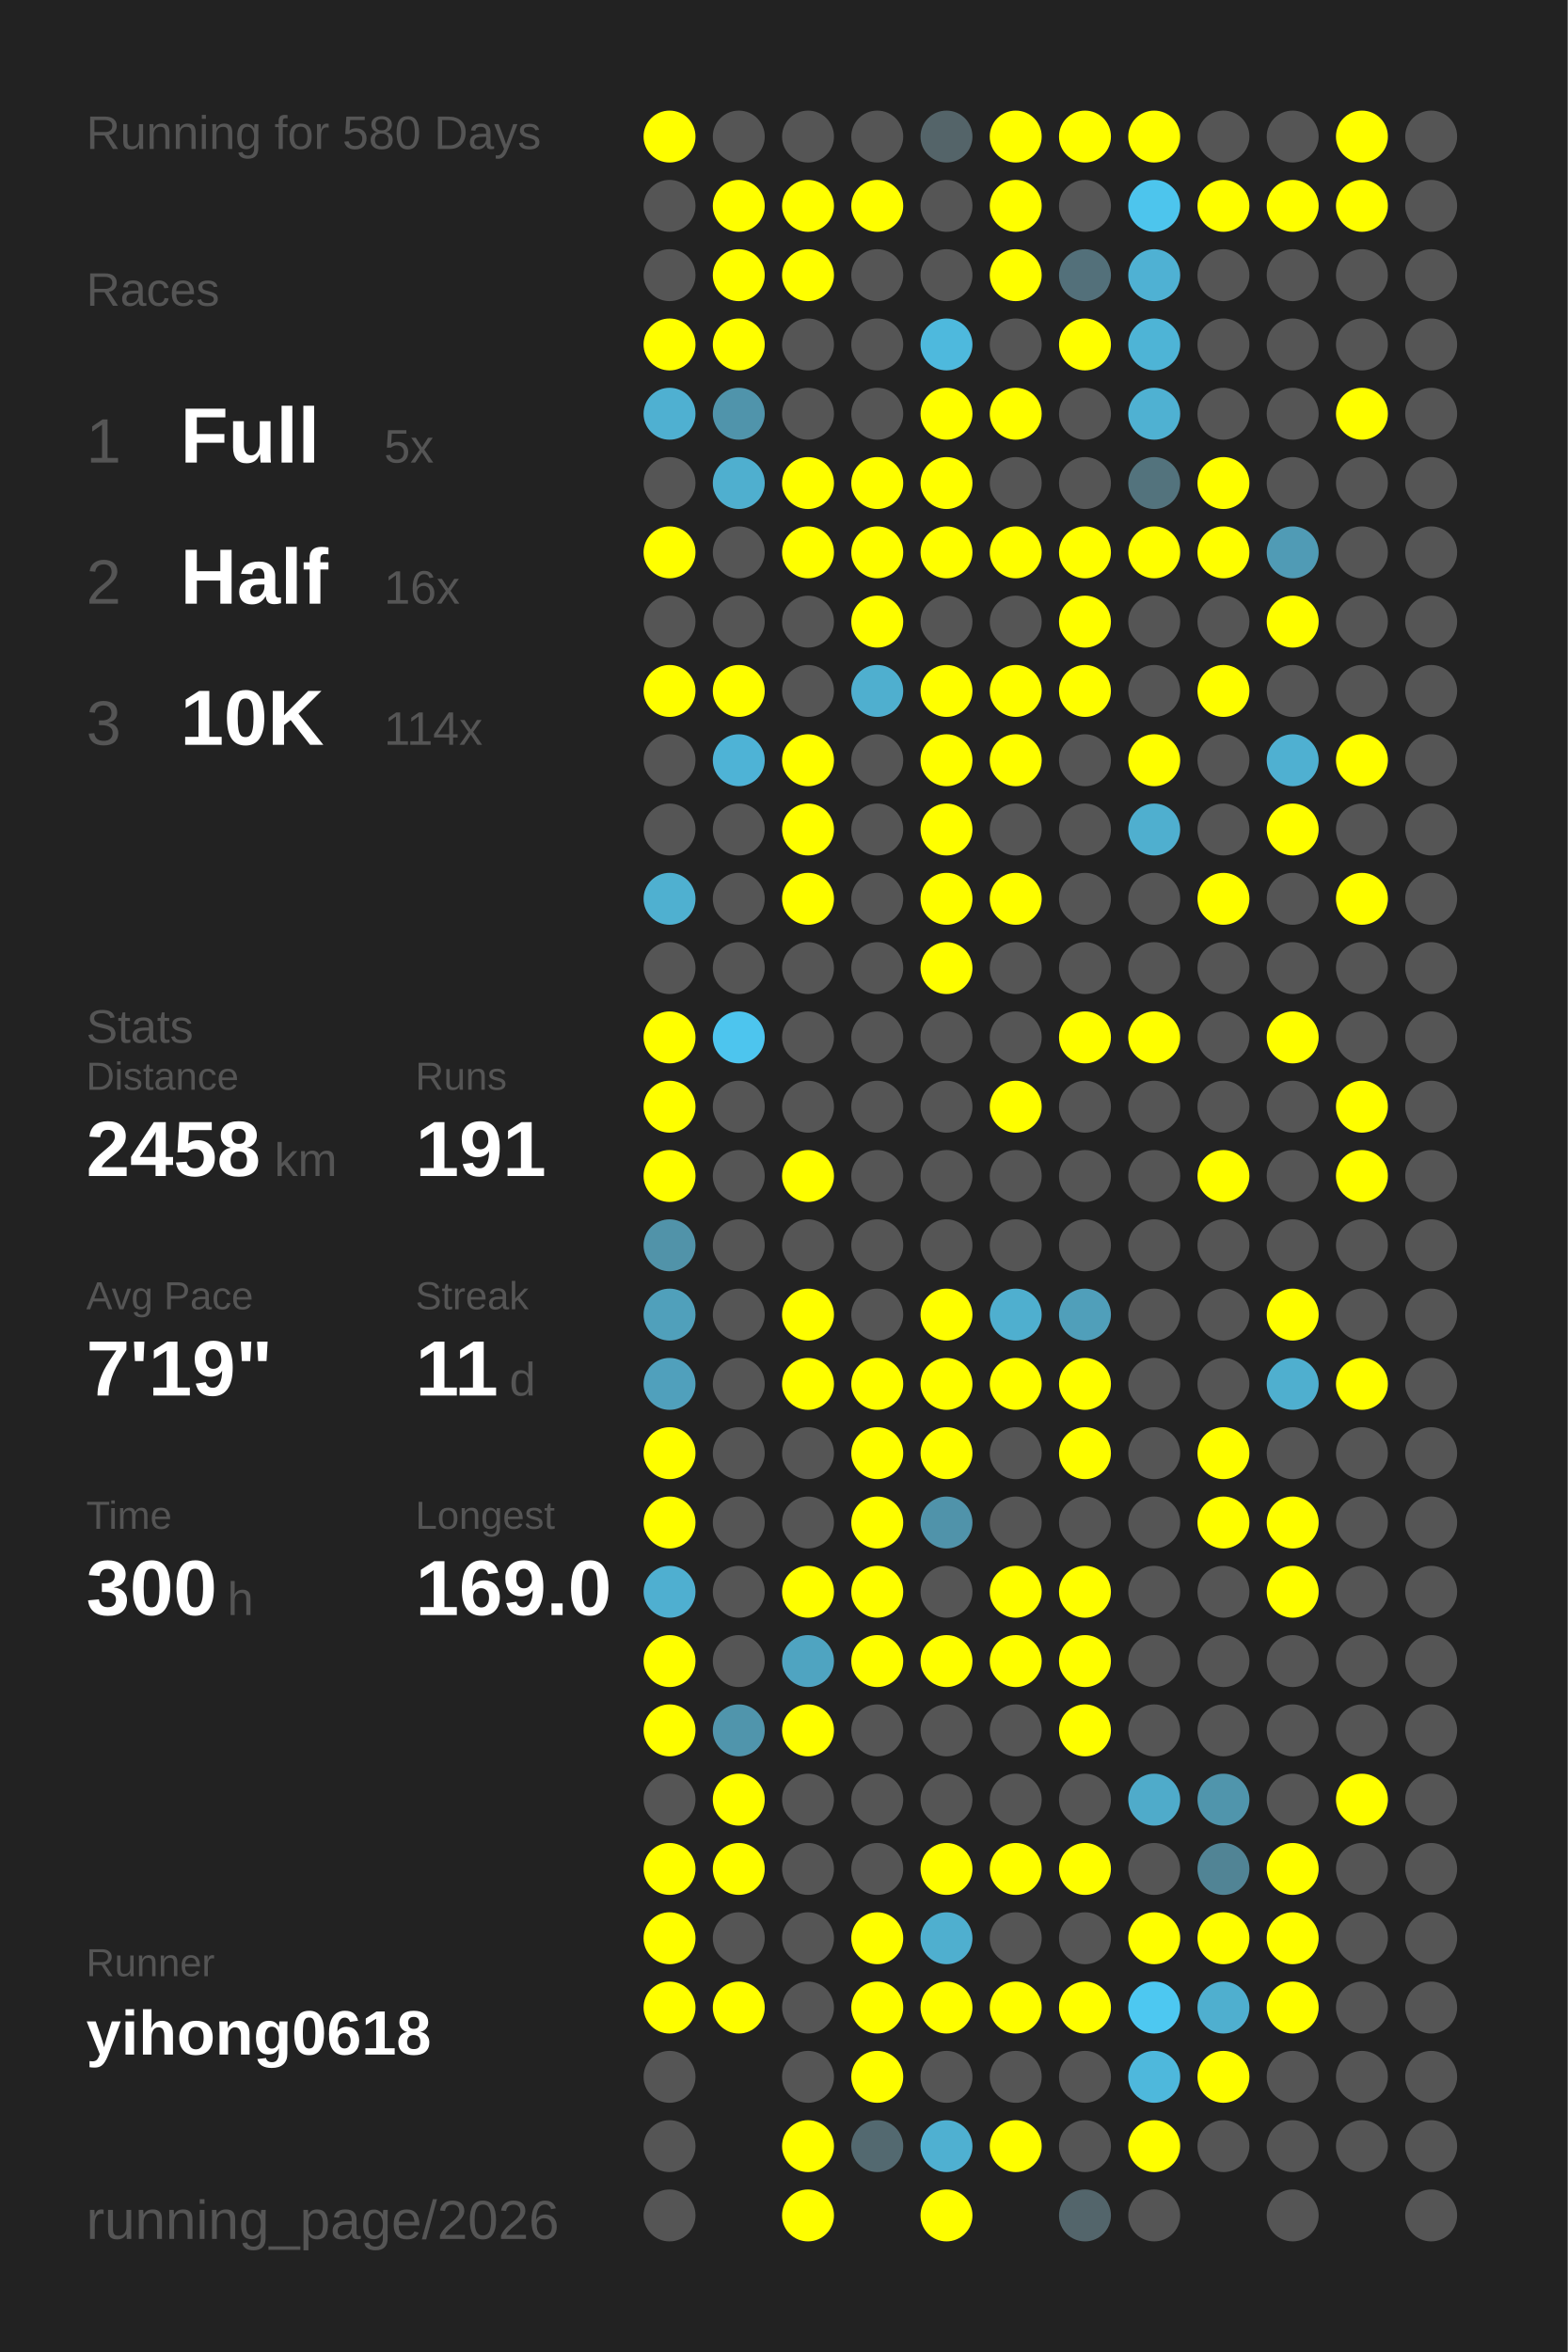
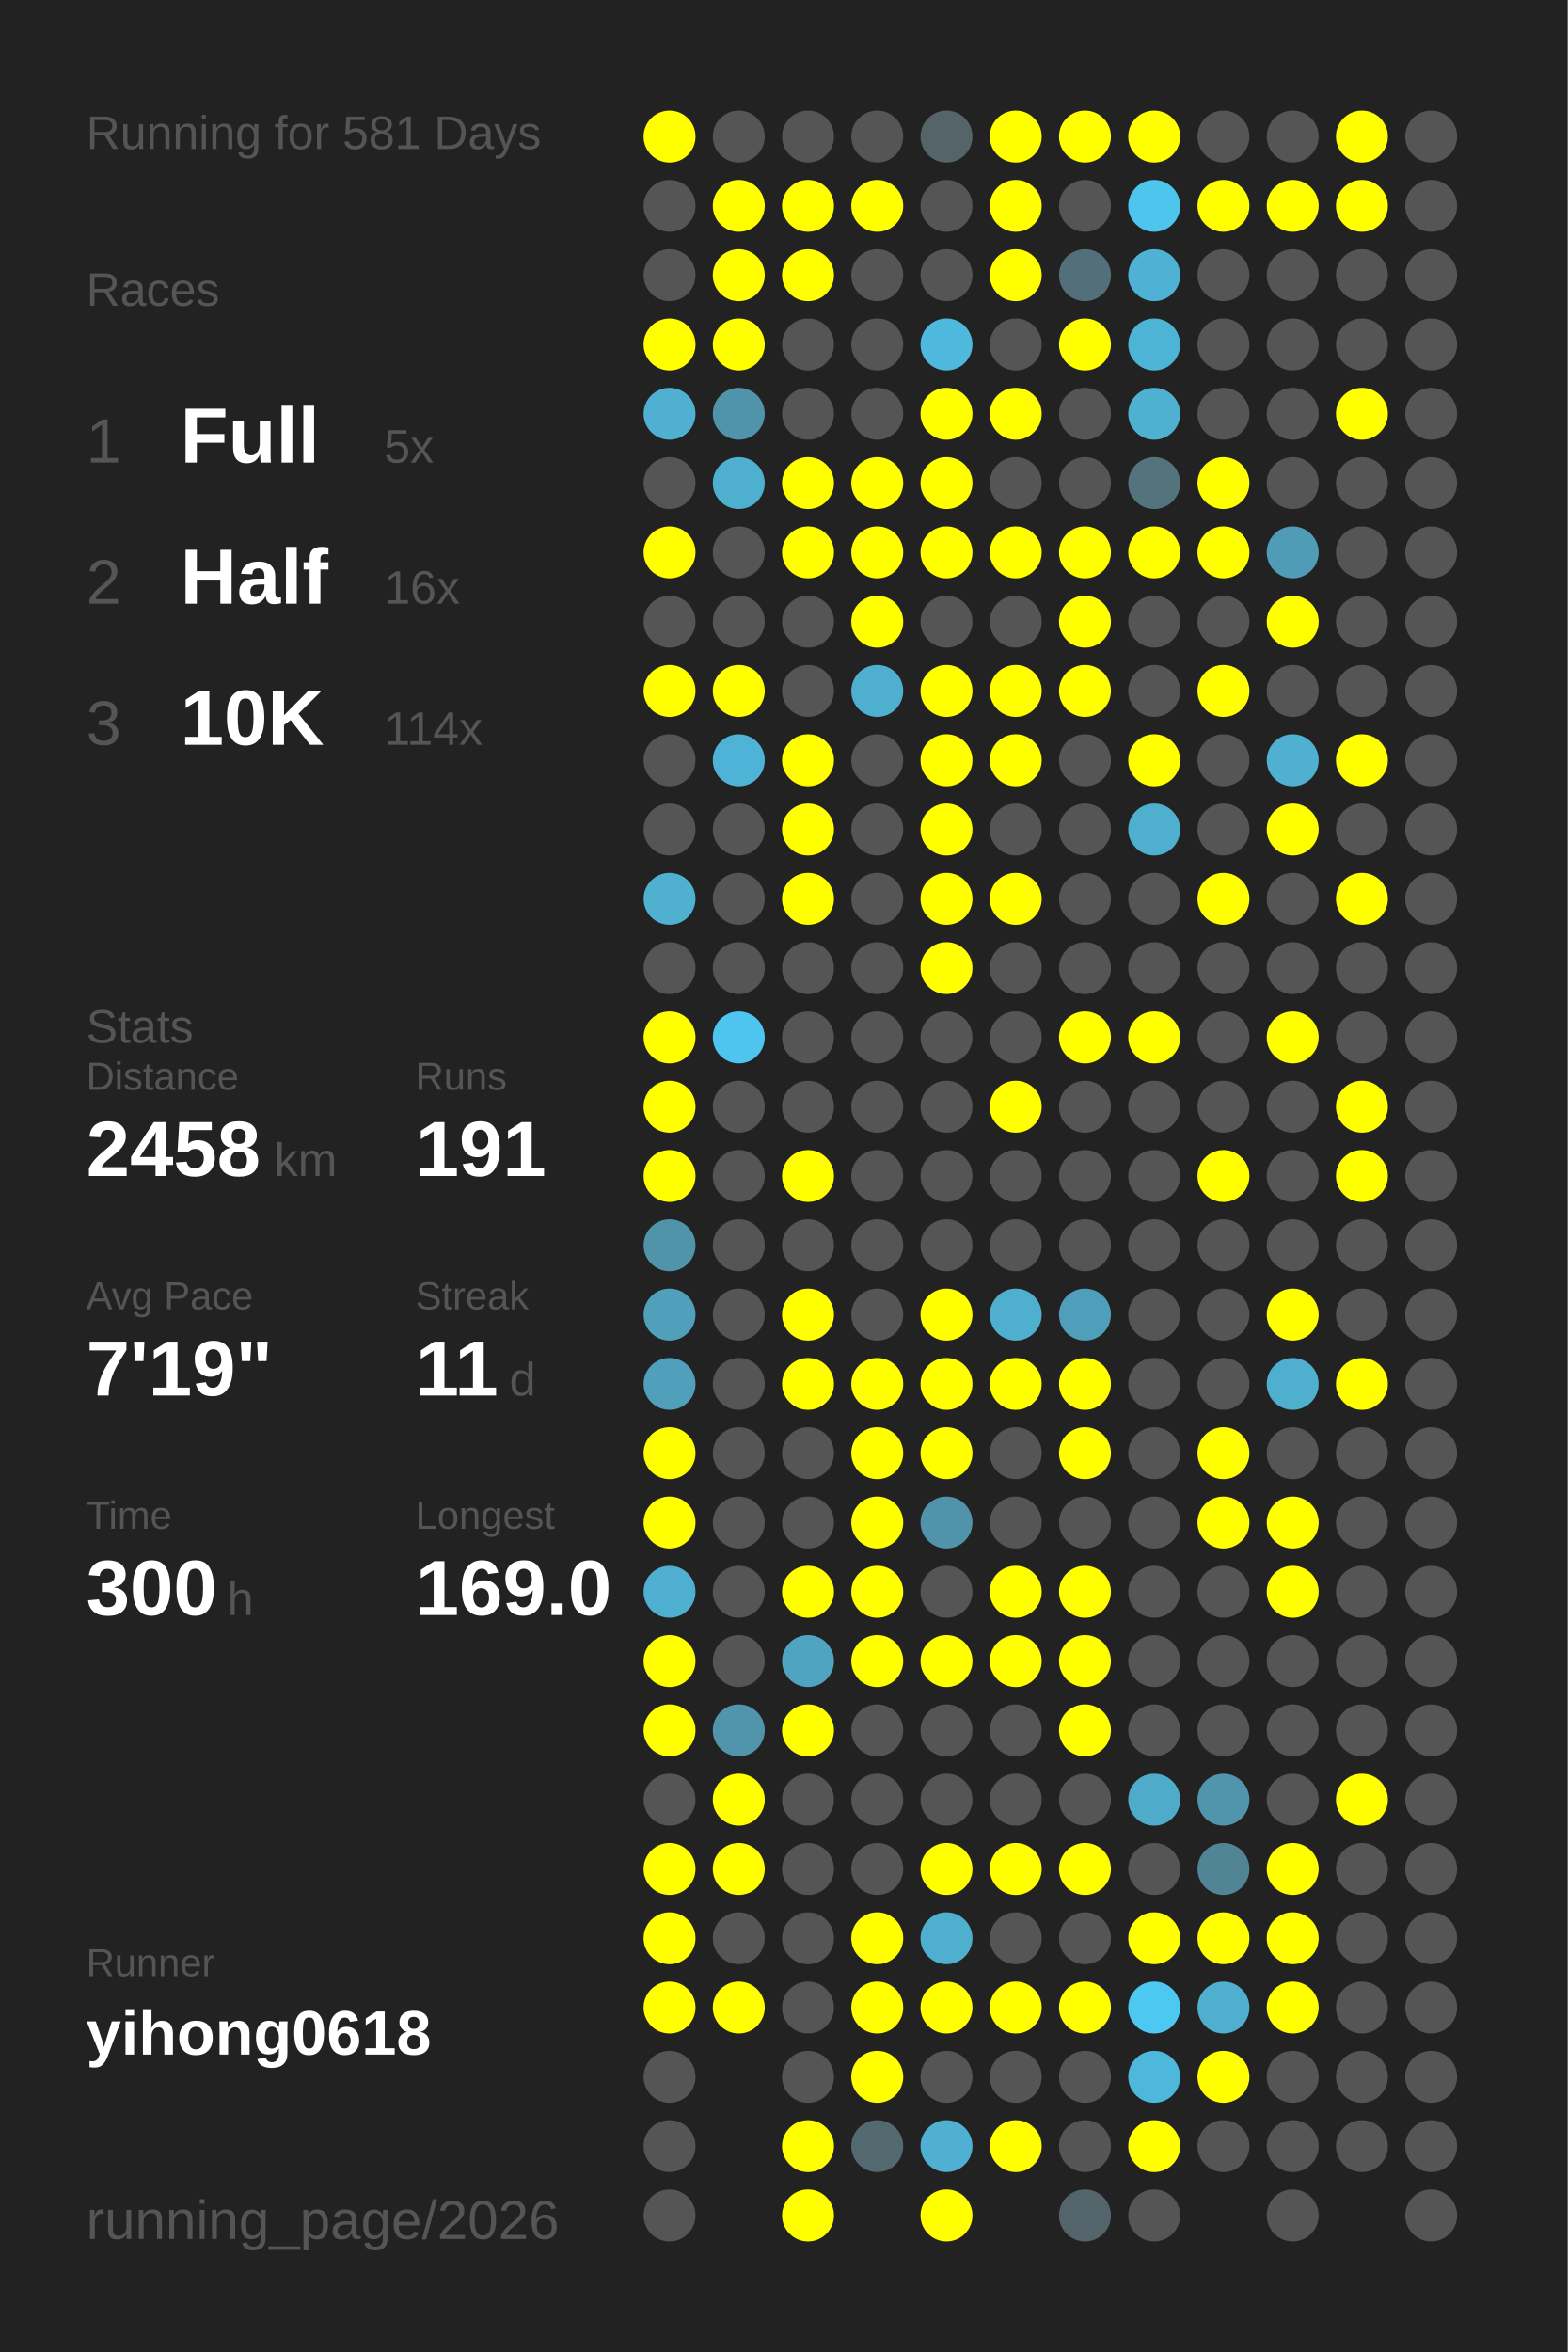
<svg xmlns="http://www.w3.org/2000/svg" baseProfile="full" height="300mm" version="1.1" viewBox="0,0,200,300" width="200mm">
  <defs />
  <rect fill="#222222" height="300" width="200" x="0" y="0" />
-   <text fill="#555555" style="font-size:6px; font-family:Arial;" x="11" y="19">Running for 580 Days</text>
+   <text fill="#555555" style="font-size:6px; font-family:Arial;" x="11" y="19">Running for 581 Days</text>
  <text fill="#555555" style="font-size:6px; font-family:Arial;" x="11" y="39">Races</text>
  <text fill="#555555" style="font-size:8px; font-family:Arial;" x="11" y="59">1</text>
  <text fill="#FFFFFF" style="font-size:10px; font-family:Arial; font-weight:bold;" x="23" y="59">Full</text>
  <text fill="#555555" style="font-size:6px; font-family:Arial;" x="49" y="59">5x</text>
  <text fill="#555555" style="font-size:8px; font-family:Arial;" x="11" y="77">2</text>
  <text fill="#FFFFFF" style="font-size:10px; font-family:Arial; font-weight:bold;" x="23" y="77">Half</text>
  <text fill="#555555" style="font-size:6px; font-family:Arial;" x="49" y="77">16x</text>
  <text fill="#555555" style="font-size:8px; font-family:Arial;" x="11" y="95">3</text>
  <text fill="#FFFFFF" style="font-size:10px; font-family:Arial; font-weight:bold;" x="23" y="95">10K</text>
  <text fill="#555555" style="font-size:6px; font-family:Arial;" x="49" y="95">114x</text>
  <text fill="#555555" style="font-size:6px; font-family:Arial;" x="11" y="133">Stats</text>
  <text fill="#555555" style="font-size:5px; font-family:Arial;" x="11" y="139">Distance</text>
  <text fill="#FFFFFF" style="font-size:10px; font-family:Arial; font-weight:bold;" x="11" y="150">2458</text>
  <text fill="#555555" style="font-size:6px; font-family:Arial;" x="35" y="150">km</text>
  <text fill="#555555" style="font-size:5px; font-family:Arial;" x="53" y="139">Runs</text>
  <text fill="#FFFFFF" style="font-size:10px; font-family:Arial; font-weight:bold;" x="53" y="150">191</text>
  <text fill="#555555" style="font-size:5px; font-family:Arial;" x="11" y="167">Avg Pace</text>
  <text fill="#FFFFFF" style="font-size:10px; font-family:Arial; font-weight:bold;" x="11" y="178">7'19"</text>
  <text fill="#555555" style="font-size:5px; font-family:Arial;" x="53" y="167">Streak</text>
  <text fill="#FFFFFF" style="font-size:10px; font-family:Arial; font-weight:bold;" x="53" y="178">11</text>
  <text fill="#555555" style="font-size:6px; font-family:Arial;" x="65" y="178">d</text>
  <text fill="#555555" style="font-size:5px; font-family:Arial;" x="11" y="195">Time</text>
  <text fill="#FFFFFF" style="font-size:10px; font-family:Arial; font-weight:bold;" x="11" y="206">300</text>
  <text fill="#555555" style="font-size:6px; font-family:Arial;" x="29" y="206">h</text>
  <text fill="#555555" style="font-size:5px; font-family:Arial;" x="53" y="195">Longest</text>
  <text fill="#FFFFFF" style="font-size:10px; font-family:Arial; font-weight:bold;" x="53" y="206">169.0</text>
  <text fill="#555555" style="font-size:5px; font-family:Arial;" x="11" y="252.065">Runner</text>
  <text fill="#FFFFFF" style="font-size:8px; font-family:Arial; font-weight:bold;" x="11" y="262.065">yihong0618</text>
  <text fill="#555555" style="font-size:7px; font-family:Arial;" x="11" y="285.581">running_page/2026</text>
  <circle cx="85.417" cy="17.419" fill="#FFFF00" r="3.312" />
  <circle cx="85.417" cy="26.258" fill="#555555" r="3.312" />
  <circle cx="85.417" cy="35.097" fill="#555555" r="3.312" />
  <circle cx="85.417" cy="43.935" fill="#FFFF00" r="3.312" />
  <circle cx="85.417" cy="52.774" fill="#4fb0d1" r="3.312" />
  <circle cx="85.417" cy="61.613" fill="#555555" r="3.312" />
  <circle cx="85.417" cy="70.452" fill="#FFFF00" r="3.312" />
  <circle cx="85.417" cy="79.29" fill="#555555" r="3.312" />
  <circle cx="85.417" cy="88.129" fill="#FFFF00" r="3.312" />
  <circle cx="85.417" cy="96.968" fill="#555555" r="3.312" />
  <circle cx="85.417" cy="105.806" fill="#555555" r="3.312" />
  <circle cx="85.417" cy="114.645" fill="#4fb0d0" r="3.312" />
  <circle cx="85.417" cy="123.484" fill="#555555" r="3.312" />
  <circle cx="85.417" cy="132.323" fill="#FFFF00" r="3.312" />
  <circle cx="85.417" cy="141.161" fill="#FFFF00" r="3.312" />
  <circle cx="85.417" cy="150" fill="#FFFF00" r="3.312" />
  <circle cx="85.417" cy="158.839" fill="#5193a9" r="3.312" />
  <circle cx="85.417" cy="167.677" fill="#50a0bb" r="3.312" />
  <circle cx="85.417" cy="176.516" fill="#50a0bc" r="3.312" />
  <circle cx="85.417" cy="185.355" fill="#FFFF00" r="3.312" />
  <circle cx="85.417" cy="194.194" fill="#FFFF00" r="3.312" />
  <circle cx="85.417" cy="203.032" fill="#4fafd0" r="3.312" />
  <circle cx="85.417" cy="211.871" fill="#FFFF00" r="3.312" />
  <circle cx="85.417" cy="220.71" fill="#FFFF00" r="3.312" />
  <circle cx="85.417" cy="229.548" fill="#555555" r="3.312" />
  <circle cx="85.417" cy="238.387" fill="#FFFF00" r="3.312" />
  <circle cx="85.417" cy="247.226" fill="#FFFF00" r="3.312" />
  <circle cx="85.417" cy="256.065" fill="#FFFF00" r="3.312" />
  <circle cx="85.417" cy="264.903" fill="#555555" r="3.312" />
  <circle cx="85.417" cy="273.742" fill="#555555" r="3.312" />
  <circle cx="85.417" cy="282.581" fill="#555555" r="3.312" />
  <circle cx="94.25" cy="17.419" fill="#555555" r="3.312" />
  <circle cx="94.25" cy="26.258" fill="#FFFF00" r="3.312" />
  <circle cx="94.25" cy="35.097" fill="#FFFF00" r="3.312" />
  <circle cx="94.25" cy="43.935" fill="#FFFF00" r="3.312" />
  <circle cx="94.25" cy="52.774" fill="#5094ab" r="3.312" />
  <circle cx="94.25" cy="61.613" fill="#4fafcf" r="3.312" />
  <circle cx="94.25" cy="70.452" fill="#555555" r="3.312" />
  <circle cx="94.25" cy="79.29" fill="#555555" r="3.312" />
  <circle cx="94.25" cy="88.129" fill="#FFFF00" r="3.312" />
  <circle cx="94.25" cy="96.968" fill="#4eb3d6" r="3.312" />
  <circle cx="94.25" cy="105.806" fill="#555555" r="3.312" />
  <circle cx="94.25" cy="114.645" fill="#555555" r="3.312" />
  <circle cx="94.25" cy="123.484" fill="#555555" r="3.312" />
  <circle cx="94.25" cy="132.323" fill="#4dc5ee" r="3.312" />
  <circle cx="94.25" cy="141.161" fill="#555555" r="3.312" />
  <circle cx="94.25" cy="150" fill="#555555" r="3.312" />
  <circle cx="94.25" cy="158.839" fill="#555555" r="3.312" />
  <circle cx="94.25" cy="167.677" fill="#555555" r="3.312" />
  <circle cx="94.25" cy="176.516" fill="#555555" r="3.312" />
  <circle cx="94.25" cy="185.355" fill="#555555" r="3.312" />
  <circle cx="94.25" cy="194.194" fill="#555555" r="3.312" />
  <circle cx="94.25" cy="203.032" fill="#555555" r="3.312" />
  <circle cx="94.25" cy="211.871" fill="#555555" r="3.312" />
  <circle cx="94.25" cy="220.71" fill="#5095ac" r="3.312" />
  <circle cx="94.25" cy="229.548" fill="#FFFF00" r="3.312" />
  <circle cx="94.25" cy="238.387" fill="#FFFF00" r="3.312" />
  <circle cx="94.25" cy="247.226" fill="#555555" r="3.312" />
  <circle cx="94.25" cy="256.065" fill="#FFFF00" r="3.312" />
  <circle cx="103.083" cy="17.419" fill="#555555" r="3.312" />
  <circle cx="103.083" cy="26.258" fill="#FFFF00" r="3.312" />
  <circle cx="103.083" cy="35.097" fill="#FFFF00" r="3.312" />
  <circle cx="103.083" cy="43.935" fill="#555555" r="3.312" />
  <circle cx="103.083" cy="52.774" fill="#555555" r="3.312" />
  <circle cx="103.083" cy="61.613" fill="#FFFF00" r="3.312" />
  <circle cx="103.083" cy="70.452" fill="#FFFF00" r="3.312" />
  <circle cx="103.083" cy="79.29" fill="#555555" r="3.312" />
  <circle cx="103.083" cy="88.129" fill="#555555" r="3.312" />
  <circle cx="103.083" cy="96.968" fill="#FFFF00" r="3.312" />
  <circle cx="103.083" cy="105.806" fill="#FFFF00" r="3.312" />
  <circle cx="103.083" cy="114.645" fill="#FFFF00" r="3.312" />
  <circle cx="103.083" cy="123.484" fill="#555555" r="3.312" />
  <circle cx="103.083" cy="132.323" fill="#555555" r="3.312" />
  <circle cx="103.083" cy="141.161" fill="#555555" r="3.312" />
  <circle cx="103.083" cy="150" fill="#FFFF00" r="3.312" />
  <circle cx="103.083" cy="158.839" fill="#555555" r="3.312" />
  <circle cx="103.083" cy="167.677" fill="#FFFF00" r="3.312" />
  <circle cx="103.083" cy="176.516" fill="#FFFF00" r="3.312" />
  <circle cx="103.083" cy="185.355" fill="#555555" r="3.312" />
  <circle cx="103.083" cy="194.194" fill="#555555" r="3.312" />
  <circle cx="103.083" cy="203.032" fill="#FFFF00" r="3.312" />
  <circle cx="103.083" cy="211.871" fill="#4fa4c1" r="3.312" />
  <circle cx="103.083" cy="220.71" fill="#FFFF00" r="3.312" />
  <circle cx="103.083" cy="229.548" fill="#555555" r="3.312" />
  <circle cx="103.083" cy="238.387" fill="#555555" r="3.312" />
  <circle cx="103.083" cy="247.226" fill="#555555" r="3.312" />
  <circle cx="103.083" cy="256.065" fill="#555555" r="3.312" />
  <circle cx="103.083" cy="264.903" fill="#555555" r="3.312" />
  <circle cx="103.083" cy="273.742" fill="#FFFF00" r="3.312" />
  <circle cx="103.083" cy="282.581" fill="#FFFF00" r="3.312" />
  <circle cx="111.917" cy="17.419" fill="#555555" r="3.312" />
  <circle cx="111.917" cy="26.258" fill="#FFFF00" r="3.312" />
  <circle cx="111.917" cy="35.097" fill="#555555" r="3.312" />
  <circle cx="111.917" cy="43.935" fill="#555555" r="3.312" />
  <circle cx="111.917" cy="52.774" fill="#555555" r="3.312" />
  <circle cx="111.917" cy="61.613" fill="#FFFF00" r="3.312" />
  <circle cx="111.917" cy="70.452" fill="#FFFF00" r="3.312" />
  <circle cx="111.917" cy="79.29" fill="#FFFF00" r="3.312" />
  <circle cx="111.917" cy="88.129" fill="#4fafcf" r="3.312" />
  <circle cx="111.917" cy="96.968" fill="#555555" r="3.312" />
  <circle cx="111.917" cy="105.806" fill="#555555" r="3.312" />
  <circle cx="111.917" cy="114.645" fill="#555555" r="3.312" />
  <circle cx="111.917" cy="123.484" fill="#555555" r="3.312" />
  <circle cx="111.917" cy="132.323" fill="#555555" r="3.312" />
  <circle cx="111.917" cy="141.161" fill="#555555" r="3.312" />
  <circle cx="111.917" cy="150" fill="#555555" r="3.312" />
  <circle cx="111.917" cy="158.839" fill="#555555" r="3.312" />
  <circle cx="111.917" cy="167.677" fill="#555555" r="3.312" />
  <circle cx="111.917" cy="176.516" fill="#FFFF00" r="3.312" />
  <circle cx="111.917" cy="185.355" fill="#FFFF00" r="3.312" />
  <circle cx="111.917" cy="194.194" fill="#FFFF00" r="3.312" />
  <circle cx="111.917" cy="203.032" fill="#FFFF00" r="3.312" />
  <circle cx="111.917" cy="211.871" fill="#FFFF00" r="3.312" />
  <circle cx="111.917" cy="220.71" fill="#555555" r="3.312" />
  <circle cx="111.917" cy="229.548" fill="#555555" r="3.312" />
  <circle cx="111.917" cy="238.387" fill="#555555" r="3.312" />
  <circle cx="111.917" cy="247.226" fill="#FFFF00" r="3.312" />
  <circle cx="111.917" cy="256.065" fill="#FFFF00" r="3.312" />
  <circle cx="111.917" cy="264.903" fill="#FFFF00" r="3.312" />
  <circle cx="111.917" cy="273.742" fill="#536970" r="3.312" />
  <circle cx="120.75" cy="17.419" fill="#546469" r="3.312" />
  <circle cx="120.75" cy="26.258" fill="#555555" r="3.312" />
  <circle cx="120.75" cy="35.097" fill="#555555" r="3.312" />
  <circle cx="120.75" cy="43.935" fill="#4eb9dd" r="3.312" />
  <circle cx="120.75" cy="52.774" fill="#FFFF00" r="3.312" />
  <circle cx="120.75" cy="61.613" fill="#FFFF00" r="3.312" />
  <circle cx="120.75" cy="70.452" fill="#FFFF00" r="3.312" />
  <circle cx="120.75" cy="79.29" fill="#555555" r="3.312" />
  <circle cx="120.75" cy="88.129" fill="#FFFF00" r="3.312" />
  <circle cx="120.75" cy="96.968" fill="#FFFF00" r="3.312" />
  <circle cx="120.75" cy="105.806" fill="#FFFF00" r="3.312" />
  <circle cx="120.75" cy="114.645" fill="#FFFF00" r="3.312" />
  <circle cx="120.75" cy="123.484" fill="#FFFF00" r="3.312" />
  <circle cx="120.75" cy="132.323" fill="#555555" r="3.312" />
  <circle cx="120.75" cy="141.161" fill="#555555" r="3.312" />
  <circle cx="120.75" cy="150" fill="#555555" r="3.312" />
  <circle cx="120.75" cy="158.839" fill="#555555" r="3.312" />
  <circle cx="120.75" cy="167.677" fill="#FFFF00" r="3.312" />
  <circle cx="120.75" cy="176.516" fill="#FFFF00" r="3.312" />
  <circle cx="120.75" cy="185.355" fill="#FFFF00" r="3.312" />
  <circle cx="120.75" cy="194.194" fill="#5093aa" r="3.312" />
  <circle cx="120.75" cy="203.032" fill="#555555" r="3.312" />
  <circle cx="120.75" cy="211.871" fill="#FFFF00" r="3.312" />
  <circle cx="120.75" cy="220.71" fill="#555555" r="3.312" />
  <circle cx="120.75" cy="229.548" fill="#555555" r="3.312" />
  <circle cx="120.75" cy="238.387" fill="#FFFF00" r="3.312" />
  <circle cx="120.75" cy="247.226" fill="#4fafcf" r="3.312" />
  <circle cx="120.75" cy="256.065" fill="#FFFF00" r="3.312" />
  <circle cx="120.75" cy="264.903" fill="#555555" r="3.312" />
  <circle cx="120.75" cy="273.742" fill="#4fb0d1" r="3.312" />
  <circle cx="120.75" cy="282.581" fill="#FFFF00" r="3.312" />
  <circle cx="129.583" cy="17.419" fill="#FFFF00" r="3.312" />
  <circle cx="129.583" cy="26.258" fill="#FFFF00" r="3.312" />
  <circle cx="129.583" cy="35.097" fill="#FFFF00" r="3.312" />
  <circle cx="129.583" cy="43.935" fill="#555555" r="3.312" />
  <circle cx="129.583" cy="52.774" fill="#FFFF00" r="3.312" />
  <circle cx="129.583" cy="61.613" fill="#555555" r="3.312" />
  <circle cx="129.583" cy="70.452" fill="#FFFF00" r="3.312" />
  <circle cx="129.583" cy="79.29" fill="#555555" r="3.312" />
  <circle cx="129.583" cy="88.129" fill="#FFFF00" r="3.312" />
  <circle cx="129.583" cy="96.968" fill="#FFFF00" r="3.312" />
  <circle cx="129.583" cy="105.806" fill="#555555" r="3.312" />
  <circle cx="129.583" cy="114.645" fill="#FFFF00" r="3.312" />
  <circle cx="129.583" cy="123.484" fill="#555555" r="3.312" />
  <circle cx="129.583" cy="132.323" fill="#555555" r="3.312" />
  <circle cx="129.583" cy="141.161" fill="#FFFF00" r="3.312" />
  <circle cx="129.583" cy="150" fill="#555555" r="3.312" />
  <circle cx="129.583" cy="158.839" fill="#555555" r="3.312" />
  <circle cx="129.583" cy="167.677" fill="#4fafcf" r="3.312" />
  <circle cx="129.583" cy="176.516" fill="#FFFF00" r="3.312" />
  <circle cx="129.583" cy="185.355" fill="#555555" r="3.312" />
  <circle cx="129.583" cy="194.194" fill="#555555" r="3.312" />
  <circle cx="129.583" cy="203.032" fill="#FFFF00" r="3.312" />
  <circle cx="129.583" cy="211.871" fill="#FFFF00" r="3.312" />
  <circle cx="129.583" cy="220.71" fill="#555555" r="3.312" />
  <circle cx="129.583" cy="229.548" fill="#555555" r="3.312" />
  <circle cx="129.583" cy="238.387" fill="#FFFF00" r="3.312" />
  <circle cx="129.583" cy="247.226" fill="#555555" r="3.312" />
  <circle cx="129.583" cy="256.065" fill="#FFFF00" r="3.312" />
  <circle cx="129.583" cy="264.903" fill="#555555" r="3.312" />
  <circle cx="129.583" cy="273.742" fill="#FFFF00" r="3.312" />
  <circle cx="138.417" cy="17.419" fill="#FFFF00" r="3.312" />
  <circle cx="138.417" cy="26.258" fill="#555555" r="3.312" />
  <circle cx="138.417" cy="35.097" fill="#53707a" r="3.312" />
  <circle cx="138.417" cy="43.935" fill="#FFFF00" r="3.312" />
  <circle cx="138.417" cy="52.774" fill="#555555" r="3.312" />
  <circle cx="138.417" cy="61.613" fill="#555555" r="3.312" />
  <circle cx="138.417" cy="70.452" fill="#FFFF00" r="3.312" />
  <circle cx="138.417" cy="79.29" fill="#FFFF00" r="3.312" />
  <circle cx="138.417" cy="88.129" fill="#FFFF00" r="3.312" />
  <circle cx="138.417" cy="96.968" fill="#555555" r="3.312" />
  <circle cx="138.417" cy="105.806" fill="#555555" r="3.312" />
  <circle cx="138.417" cy="114.645" fill="#555555" r="3.312" />
  <circle cx="138.417" cy="123.484" fill="#555555" r="3.312" />
  <circle cx="138.417" cy="132.323" fill="#FFFF00" r="3.312" />
  <circle cx="138.417" cy="141.161" fill="#555555" r="3.312" />
  <circle cx="138.417" cy="150" fill="#555555" r="3.312" />
  <circle cx="138.417" cy="158.839" fill="#555555" r="3.312" />
  <circle cx="138.417" cy="167.677" fill="#509fba" r="3.312" />
  <circle cx="138.417" cy="176.516" fill="#FFFF00" r="3.312" />
  <circle cx="138.417" cy="185.355" fill="#FFFF00" r="3.312" />
  <circle cx="138.417" cy="194.194" fill="#555555" r="3.312" />
  <circle cx="138.417" cy="203.032" fill="#FFFF00" r="3.312" />
  <circle cx="138.417" cy="211.871" fill="#FFFF00" r="3.312" />
  <circle cx="138.417" cy="220.71" fill="#FFFF00" r="3.312" />
  <circle cx="138.417" cy="229.548" fill="#555555" r="3.312" />
  <circle cx="138.417" cy="238.387" fill="#FFFF00" r="3.312" />
  <circle cx="138.417" cy="247.226" fill="#555555" r="3.312" />
  <circle cx="138.417" cy="256.065" fill="#FFFF00" r="3.312" />
  <circle cx="138.417" cy="264.903" fill="#555555" r="3.312" />
  <circle cx="138.417" cy="273.742" fill="#555555" r="3.312" />
  <circle cx="138.417" cy="282.581" fill="#53656b" r="3.312" />
  <circle cx="147.25" cy="17.419" fill="#FFFF00" r="3.312" />
  <circle cx="147.25" cy="26.258" fill="#4dc5ed" r="3.312" />
  <circle cx="147.25" cy="35.097" fill="#4fb1d3" r="3.312" />
  <circle cx="147.25" cy="43.935" fill="#4eb4d6" r="3.312" />
  <circle cx="147.25" cy="52.774" fill="#4fb1d2" r="3.312" />
  <circle cx="147.25" cy="61.613" fill="#53737d" r="3.312" />
  <circle cx="147.25" cy="70.452" fill="#FFFF00" r="3.312" />
  <circle cx="147.25" cy="79.29" fill="#555555" r="3.312" />
  <circle cx="147.25" cy="88.129" fill="#555555" r="3.312" />
  <circle cx="147.25" cy="96.968" fill="#FFFF00" r="3.312" />
  <circle cx="147.25" cy="105.806" fill="#4fafcf" r="3.312" />
  <circle cx="147.25" cy="114.645" fill="#555555" r="3.312" />
  <circle cx="147.25" cy="123.484" fill="#555555" r="3.312" />
  <circle cx="147.25" cy="132.323" fill="#FFFF00" r="3.312" />
  <circle cx="147.25" cy="141.161" fill="#555555" r="3.312" />
  <circle cx="147.25" cy="150" fill="#555555" r="3.312" />
  <circle cx="147.25" cy="158.839" fill="#555555" r="3.312" />
  <circle cx="147.25" cy="167.677" fill="#555555" r="3.312" />
  <circle cx="147.25" cy="176.516" fill="#555555" r="3.312" />
  <circle cx="147.25" cy="185.355" fill="#555555" r="3.312" />
  <circle cx="147.25" cy="194.194" fill="#555555" r="3.312" />
  <circle cx="147.25" cy="203.032" fill="#555555" r="3.312" />
  <circle cx="147.25" cy="211.871" fill="#555555" r="3.312" />
  <circle cx="147.25" cy="220.71" fill="#555555" r="3.312" />
  <circle cx="147.25" cy="229.548" fill="#4fabca" r="3.312" />
  <circle cx="147.25" cy="238.387" fill="#555555" r="3.312" />
  <circle cx="147.25" cy="247.226" fill="#FFFF00" r="3.312" />
  <circle cx="147.25" cy="256.065" fill="#4dc8f1" r="3.312" />
  <circle cx="147.25" cy="264.903" fill="#4eb8dc" r="3.312" />
  <circle cx="147.25" cy="273.742" fill="#FFFF00" r="3.312" />
  <circle cx="147.25" cy="282.581" fill="#555555" r="3.312" />
  <circle cx="156.083" cy="17.419" fill="#555555" r="3.312" />
  <circle cx="156.083" cy="26.258" fill="#FFFF00" r="3.312" />
  <circle cx="156.083" cy="35.097" fill="#555555" r="3.312" />
  <circle cx="156.083" cy="43.935" fill="#555555" r="3.312" />
  <circle cx="156.083" cy="52.774" fill="#555555" r="3.312" />
  <circle cx="156.083" cy="61.613" fill="#FFFF00" r="3.312" />
  <circle cx="156.083" cy="70.452" fill="#FFFF00" r="3.312" />
  <circle cx="156.083" cy="79.29" fill="#555555" r="3.312" />
  <circle cx="156.083" cy="88.129" fill="#FFFF00" r="3.312" />
  <circle cx="156.083" cy="96.968" fill="#555555" r="3.312" />
  <circle cx="156.083" cy="105.806" fill="#555555" r="3.312" />
  <circle cx="156.083" cy="114.645" fill="#FFFF00" r="3.312" />
  <circle cx="156.083" cy="123.484" fill="#555555" r="3.312" />
  <circle cx="156.083" cy="132.323" fill="#555555" r="3.312" />
  <circle cx="156.083" cy="141.161" fill="#555555" r="3.312" />
  <circle cx="156.083" cy="150" fill="#FFFF00" r="3.312" />
  <circle cx="156.083" cy="158.839" fill="#555555" r="3.312" />
  <circle cx="156.083" cy="167.677" fill="#555555" r="3.312" />
  <circle cx="156.083" cy="176.516" fill="#555555" r="3.312" />
  <circle cx="156.083" cy="185.355" fill="#FFFF00" r="3.312" />
  <circle cx="156.083" cy="194.194" fill="#FFFF00" r="3.312" />
  <circle cx="156.083" cy="203.032" fill="#555555" r="3.312" />
  <circle cx="156.083" cy="211.871" fill="#555555" r="3.312" />
  <circle cx="156.083" cy="220.71" fill="#555555" r="3.312" />
  <circle cx="156.083" cy="229.548" fill="#5095ac" r="3.312" />
  <circle cx="156.083" cy="238.387" fill="#518495" r="3.312" />
  <circle cx="156.083" cy="247.226" fill="#FFFF00" r="3.312" />
  <circle cx="156.083" cy="256.065" fill="#4fafcf" r="3.312" />
  <circle cx="156.083" cy="264.903" fill="#FFFF00" r="3.312" />
  <circle cx="156.083" cy="273.742" fill="#555555" r="3.312" />
  <circle cx="164.917" cy="17.419" fill="#555555" r="3.312" />
  <circle cx="164.917" cy="26.258" fill="#FFFF00" r="3.312" />
  <circle cx="164.917" cy="35.097" fill="#555555" r="3.312" />
  <circle cx="164.917" cy="43.935" fill="#555555" r="3.312" />
  <circle cx="164.917" cy="52.774" fill="#555555" r="3.312" />
  <circle cx="164.917" cy="61.613" fill="#555555" r="3.312" />
  <circle cx="164.917" cy="70.452" fill="#509bb5" r="3.312" />
  <circle cx="164.917" cy="79.29" fill="#FFFF00" r="3.312" />
  <circle cx="164.917" cy="88.129" fill="#555555" r="3.312" />
  <circle cx="164.917" cy="96.968" fill="#4fb0d1" r="3.312" />
  <circle cx="164.917" cy="105.806" fill="#FFFF00" r="3.312" />
  <circle cx="164.917" cy="114.645" fill="#555555" r="3.312" />
  <circle cx="164.917" cy="123.484" fill="#555555" r="3.312" />
  <circle cx="164.917" cy="132.323" fill="#FFFF00" r="3.312" />
  <circle cx="164.917" cy="141.161" fill="#555555" r="3.312" />
  <circle cx="164.917" cy="150" fill="#555555" r="3.312" />
  <circle cx="164.917" cy="158.839" fill="#555555" r="3.312" />
  <circle cx="164.917" cy="167.677" fill="#FFFF00" r="3.312" />
  <circle cx="164.917" cy="176.516" fill="#4fafcf" r="3.312" />
  <circle cx="164.917" cy="185.355" fill="#555555" r="3.312" />
  <circle cx="164.917" cy="194.194" fill="#FFFF00" r="3.312" />
  <circle cx="164.917" cy="203.032" fill="#FFFF00" r="3.312" />
  <circle cx="164.917" cy="211.871" fill="#555555" r="3.312" />
  <circle cx="164.917" cy="220.71" fill="#555555" r="3.312" />
  <circle cx="164.917" cy="229.548" fill="#555555" r="3.312" />
  <circle cx="164.917" cy="238.387" fill="#FFFF00" r="3.312" />
  <circle cx="164.917" cy="247.226" fill="#FFFF00" r="3.312" />
  <circle cx="164.917" cy="256.065" fill="#FFFF00" r="3.312" />
  <circle cx="164.917" cy="264.903" fill="#555555" r="3.312" />
  <circle cx="164.917" cy="273.742" fill="#555555" r="3.312" />
  <circle cx="164.917" cy="282.581" fill="#555555" r="3.312" />
  <circle cx="173.75" cy="17.419" fill="#FFFF00" r="3.312" />
  <circle cx="173.75" cy="26.258" fill="#FFFF00" r="3.312" />
  <circle cx="173.75" cy="35.097" fill="#555555" r="3.312" />
  <circle cx="173.75" cy="43.935" fill="#555555" r="3.312" />
  <circle cx="173.75" cy="52.774" fill="#FFFF00" r="3.312" />
  <circle cx="173.75" cy="61.613" fill="#555555" r="3.312" />
  <circle cx="173.75" cy="70.452" fill="#555555" r="3.312" />
  <circle cx="173.75" cy="79.29" fill="#555555" r="3.312" />
  <circle cx="173.75" cy="88.129" fill="#555555" r="3.312" />
  <circle cx="173.75" cy="96.968" fill="#FFFF00" r="3.312" />
  <circle cx="173.75" cy="105.806" fill="#555555" r="3.312" />
  <circle cx="173.75" cy="114.645" fill="#FFFF00" r="3.312" />
  <circle cx="173.75" cy="123.484" fill="#555555" r="3.312" />
  <circle cx="173.75" cy="132.323" fill="#555555" r="3.312" />
  <circle cx="173.75" cy="141.161" fill="#FFFF00" r="3.312" />
  <circle cx="173.75" cy="150" fill="#FFFF00" r="3.312" />
  <circle cx="173.75" cy="158.839" fill="#555555" r="3.312" />
  <circle cx="173.75" cy="167.677" fill="#555555" r="3.312" />
  <circle cx="173.75" cy="176.516" fill="#FFFF00" r="3.312" />
  <circle cx="173.75" cy="185.355" fill="#555555" r="3.312" />
  <circle cx="173.75" cy="194.194" fill="#555555" r="3.312" />
  <circle cx="173.75" cy="203.032" fill="#555555" r="3.312" />
  <circle cx="173.75" cy="211.871" fill="#555555" r="3.312" />
  <circle cx="173.75" cy="220.71" fill="#555555" r="3.312" />
  <circle cx="173.75" cy="229.548" fill="#FFFF00" r="3.312" />
  <circle cx="173.75" cy="238.387" fill="#555555" r="3.312" />
  <circle cx="173.75" cy="247.226" fill="#555555" r="3.312" />
  <circle cx="173.75" cy="256.065" fill="#555555" r="3.312" />
  <circle cx="173.75" cy="264.903" fill="#555555" r="3.312" />
  <circle cx="173.75" cy="273.742" fill="#555555" r="3.312" />
  <circle cx="182.583" cy="17.419" fill="#555555" r="3.312" />
  <circle cx="182.583" cy="26.258" fill="#555555" r="3.312" />
  <circle cx="182.583" cy="35.097" fill="#555555" r="3.312" />
  <circle cx="182.583" cy="43.935" fill="#555555" r="3.312" />
  <circle cx="182.583" cy="52.774" fill="#555555" r="3.312" />
  <circle cx="182.583" cy="61.613" fill="#555555" r="3.312" />
  <circle cx="182.583" cy="70.452" fill="#555555" r="3.312" />
  <circle cx="182.583" cy="79.29" fill="#555555" r="3.312" />
  <circle cx="182.583" cy="88.129" fill="#555555" r="3.312" />
  <circle cx="182.583" cy="96.968" fill="#555555" r="3.312" />
  <circle cx="182.583" cy="105.806" fill="#555555" r="3.312" />
  <circle cx="182.583" cy="114.645" fill="#555555" r="3.312" />
  <circle cx="182.583" cy="123.484" fill="#555555" r="3.312" />
  <circle cx="182.583" cy="132.323" fill="#555555" r="3.312" />
  <circle cx="182.583" cy="141.161" fill="#555555" r="3.312" />
  <circle cx="182.583" cy="150" fill="#555555" r="3.312" />
  <circle cx="182.583" cy="158.839" fill="#555555" r="3.312" />
  <circle cx="182.583" cy="167.677" fill="#555555" r="3.312" />
  <circle cx="182.583" cy="176.516" fill="#555555" r="3.312" />
  <circle cx="182.583" cy="185.355" fill="#555555" r="3.312" />
  <circle cx="182.583" cy="194.194" fill="#555555" r="3.312" />
  <circle cx="182.583" cy="203.032" fill="#555555" r="3.312" />
  <circle cx="182.583" cy="211.871" fill="#555555" r="3.312" />
  <circle cx="182.583" cy="220.71" fill="#555555" r="3.312" />
  <circle cx="182.583" cy="229.548" fill="#555555" r="3.312" />
  <circle cx="182.583" cy="238.387" fill="#555555" r="3.312" />
  <circle cx="182.583" cy="247.226" fill="#555555" r="3.312" />
  <circle cx="182.583" cy="256.065" fill="#555555" r="3.312" />
  <circle cx="182.583" cy="264.903" fill="#555555" r="3.312" />
  <circle cx="182.583" cy="273.742" fill="#555555" r="3.312" />
  <circle cx="182.583" cy="282.581" fill="#555555" r="3.312" />
</svg>
